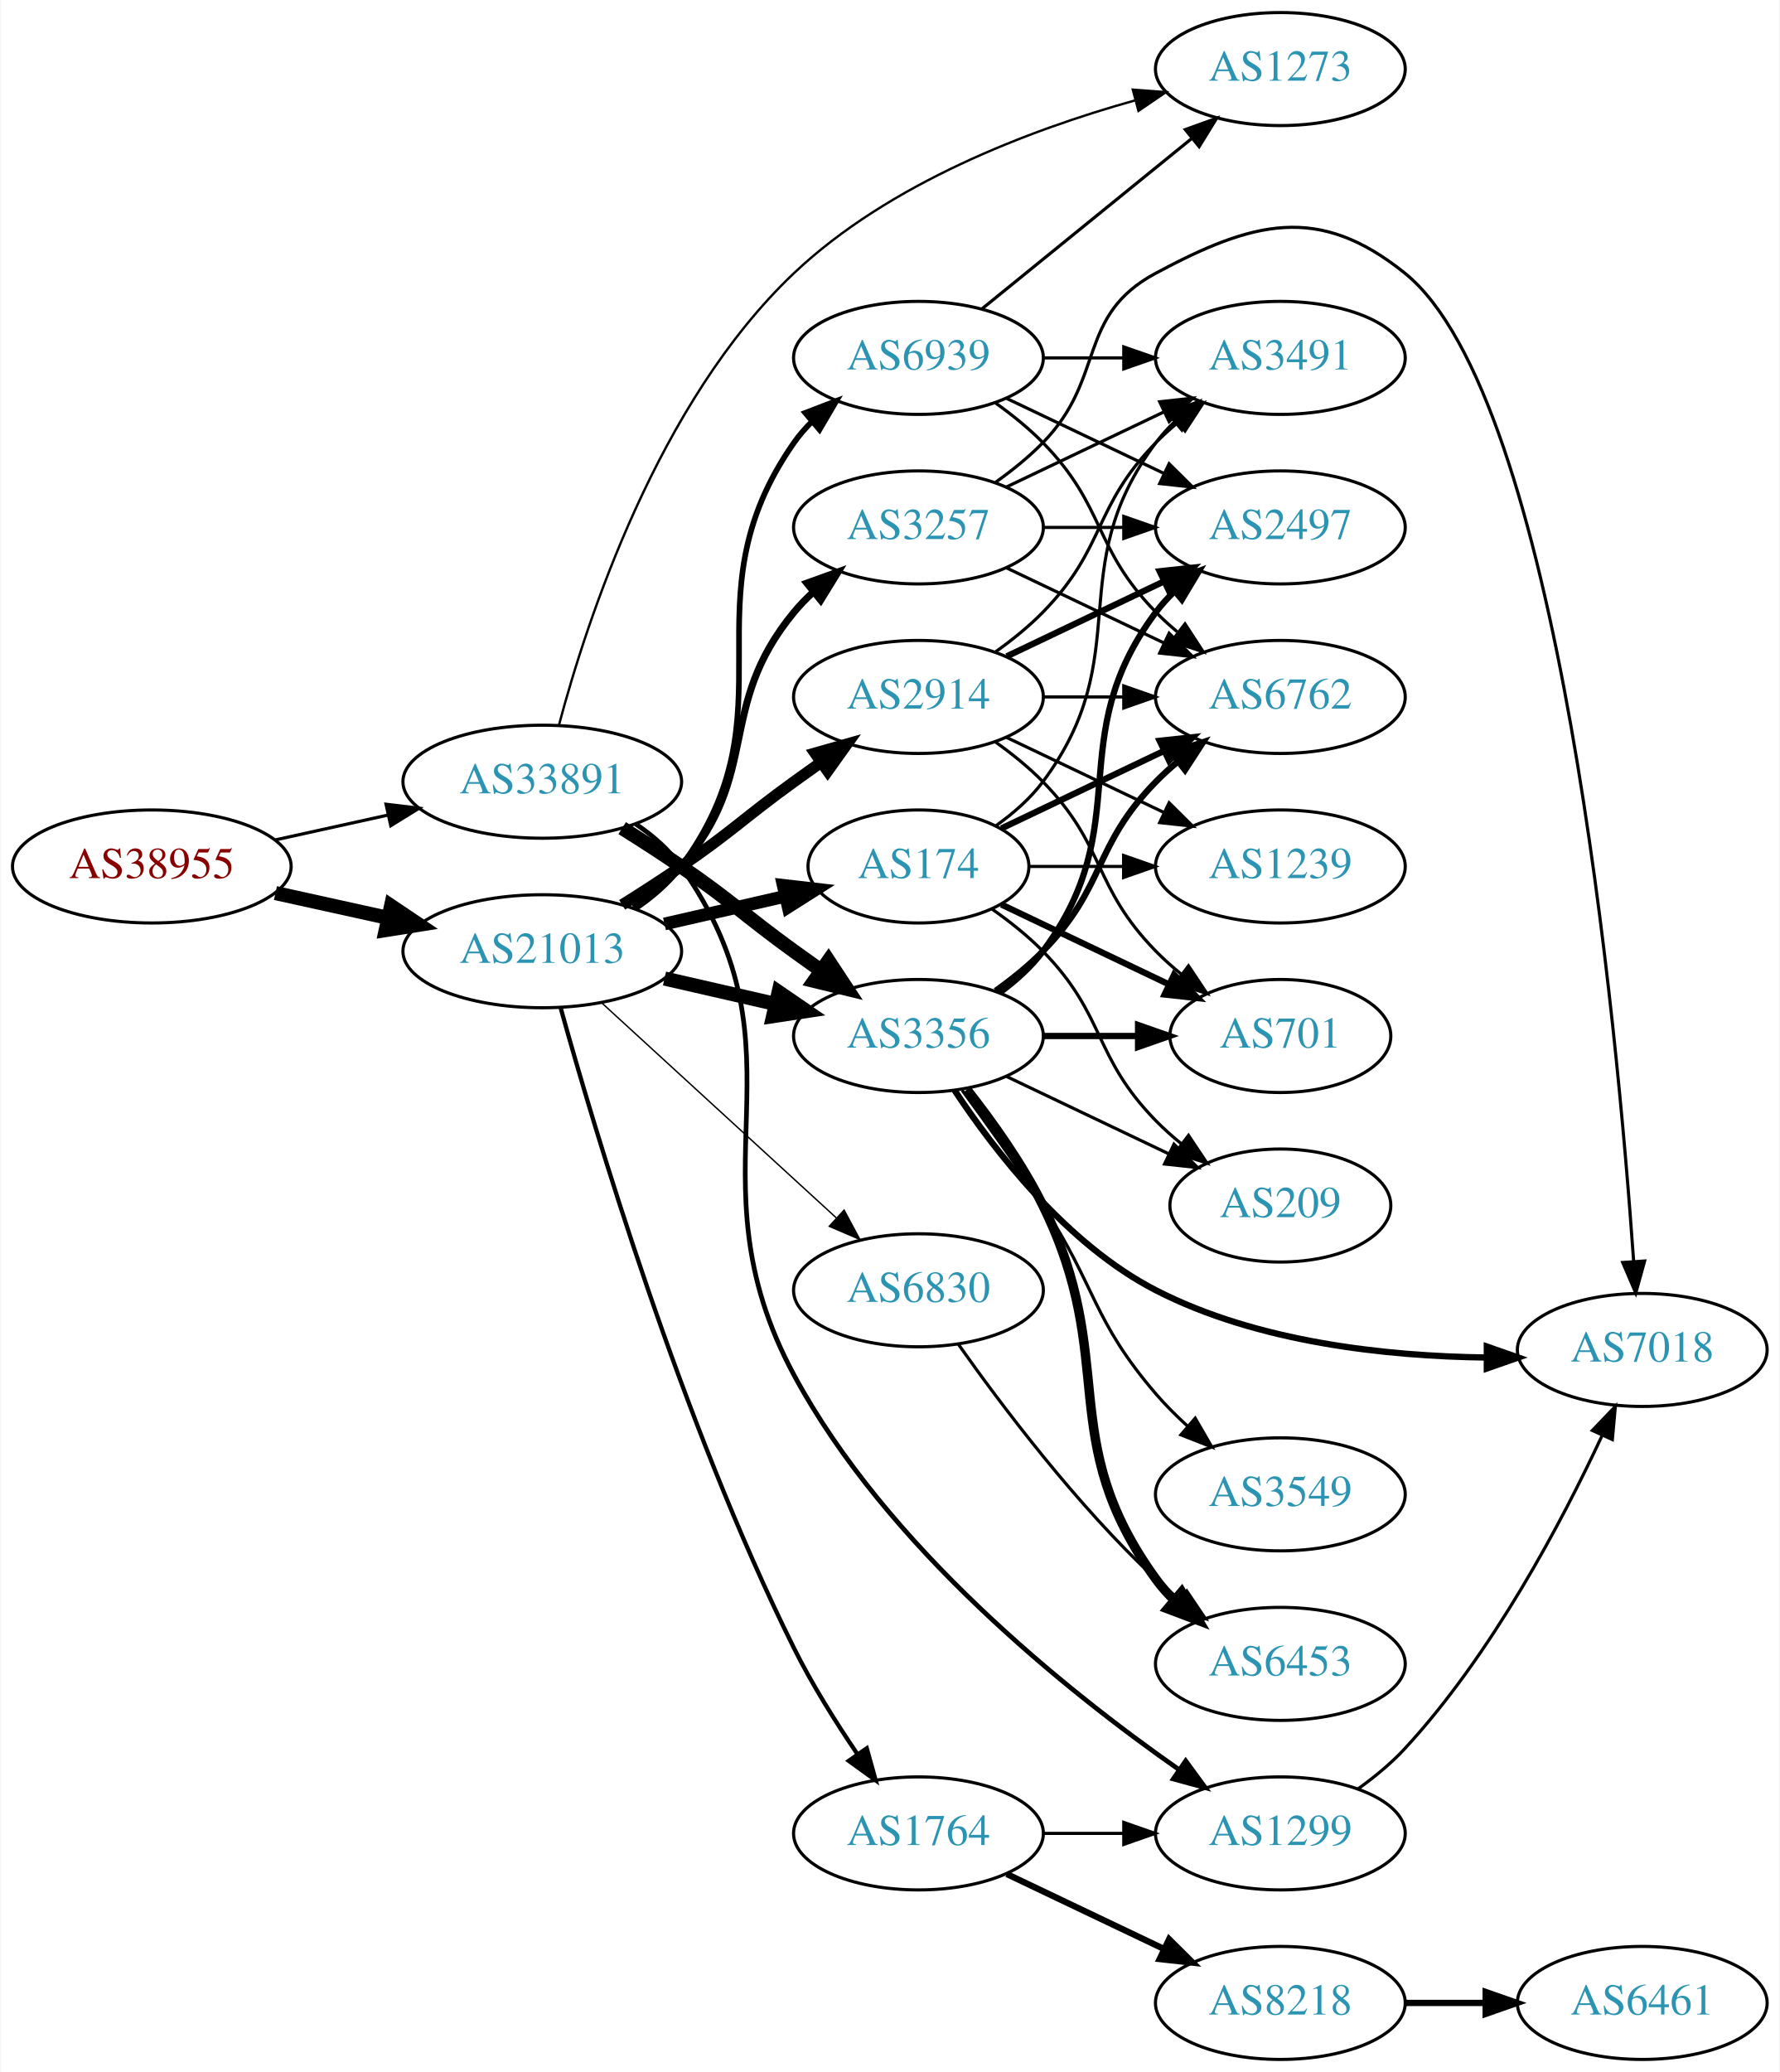
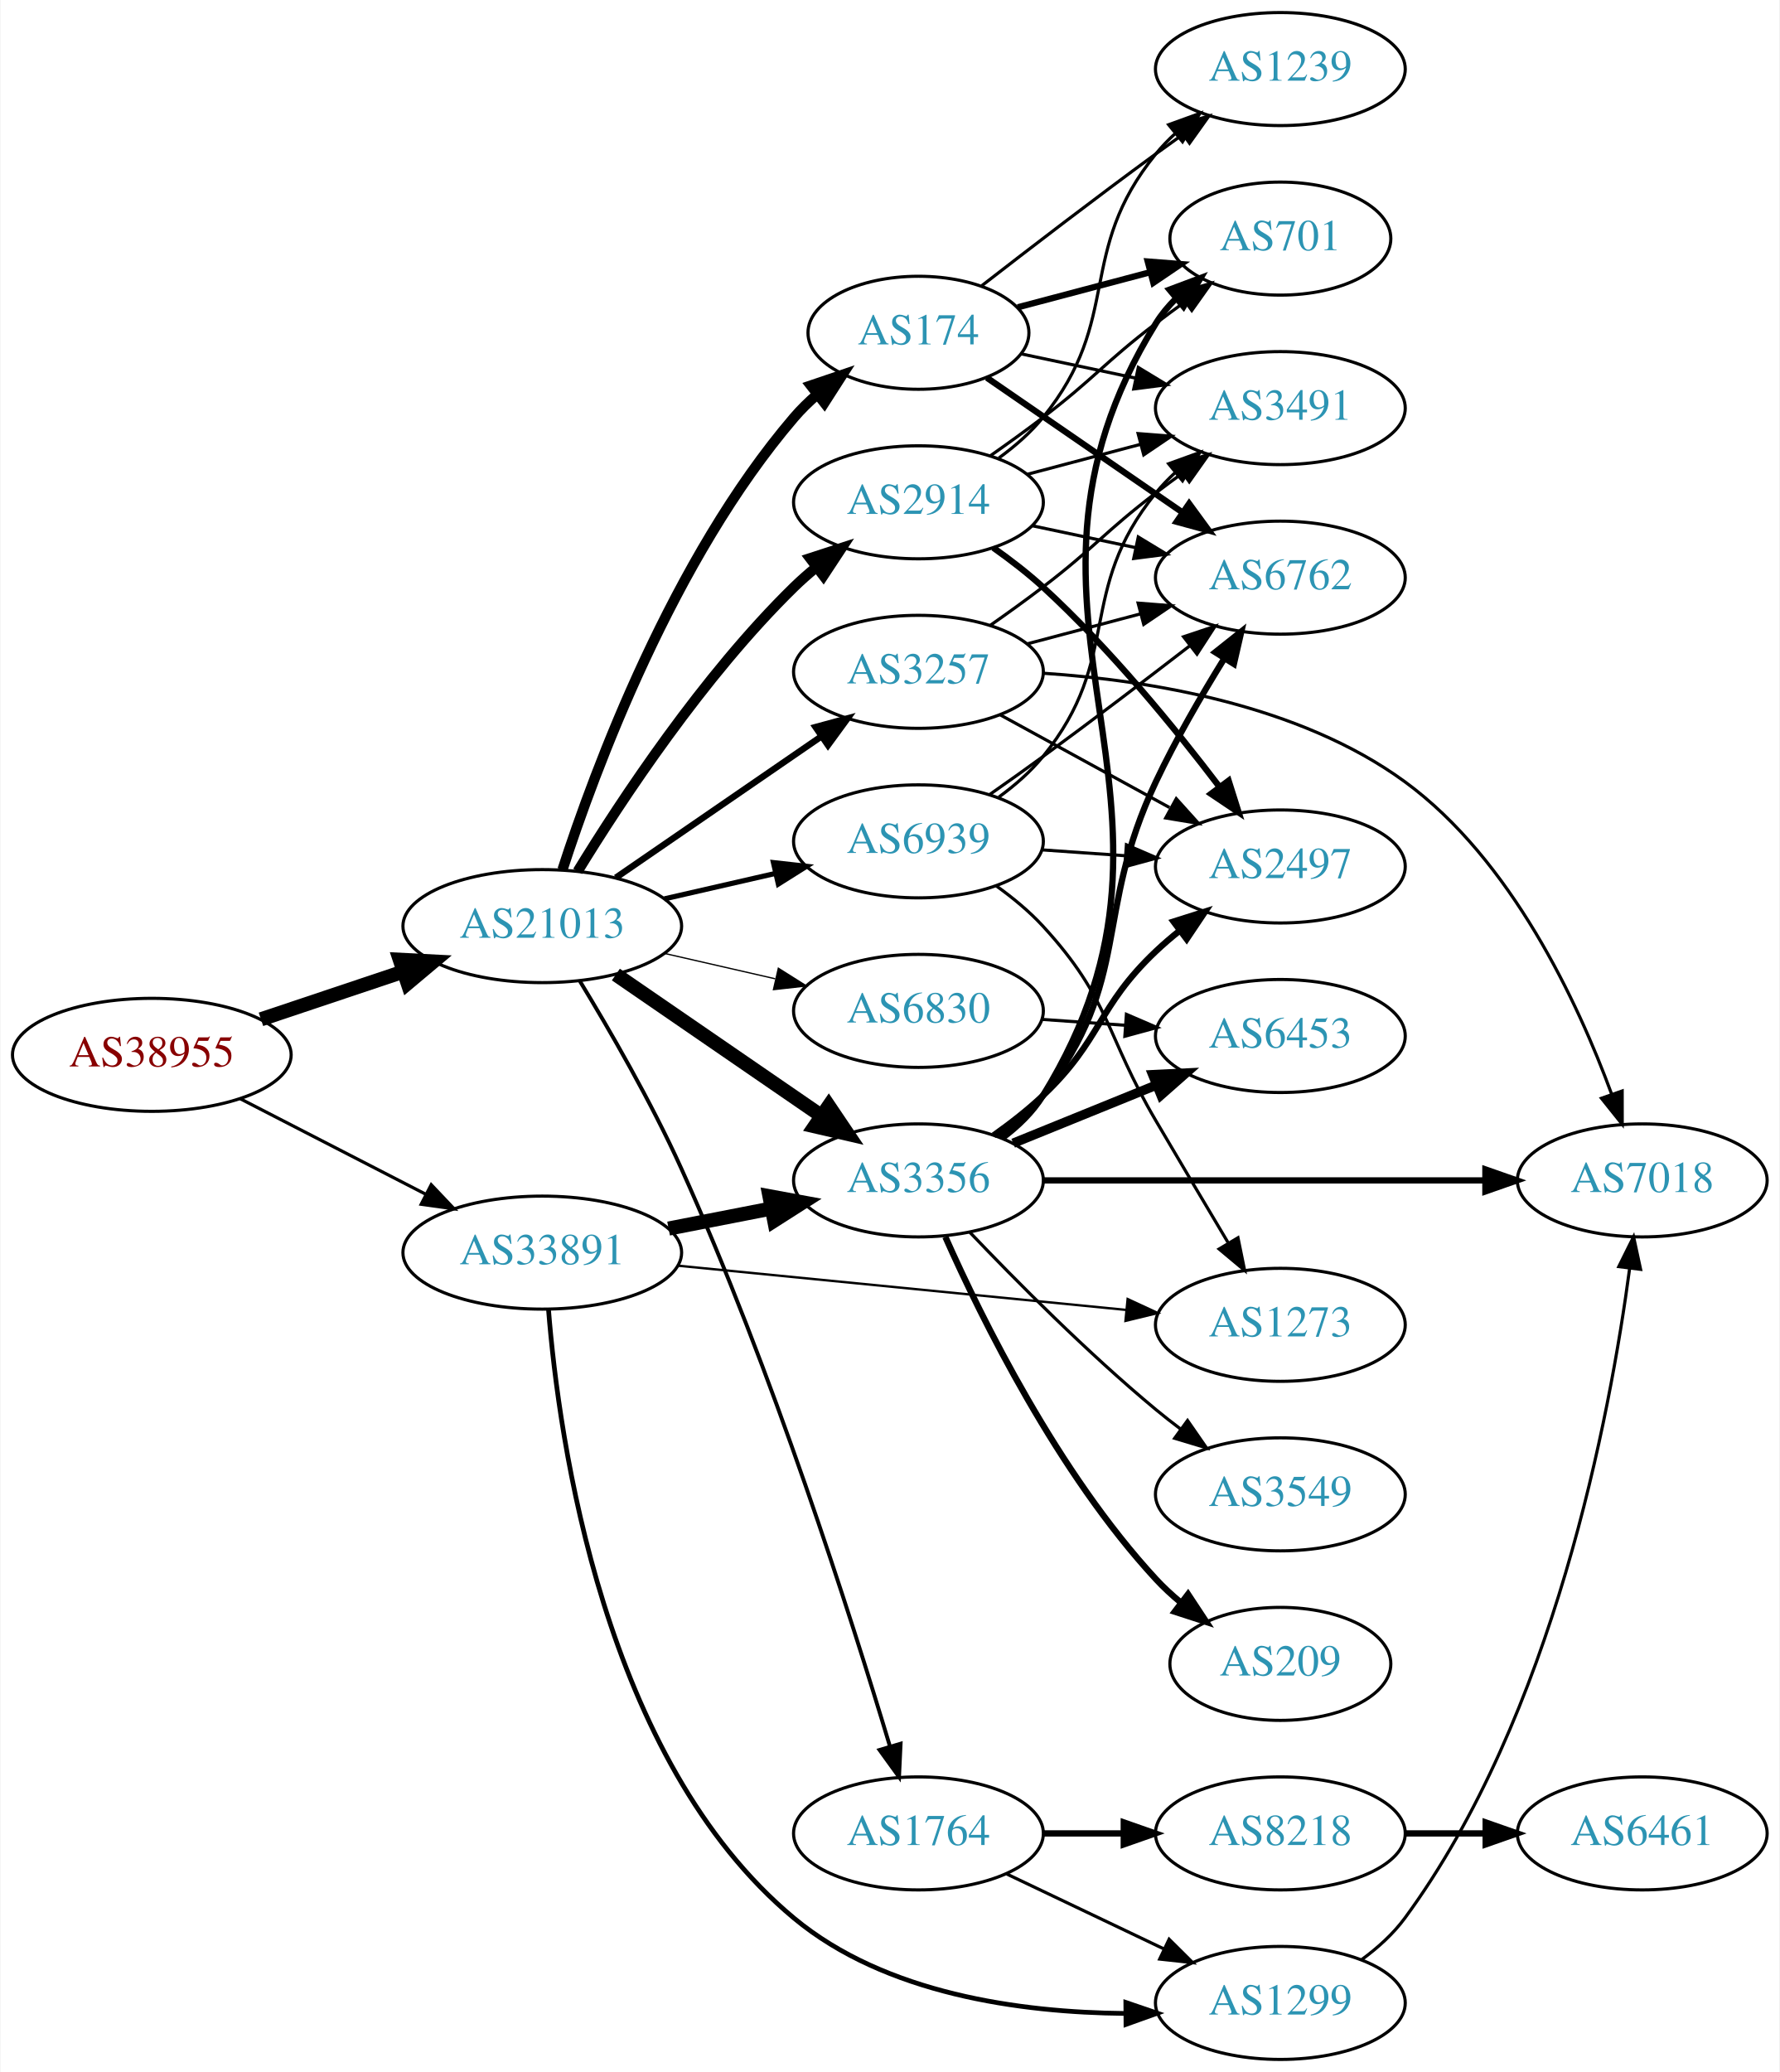
<svg xmlns="http://www.w3.org/2000/svg" xmlns:xlink="http://www.w3.org/1999/xlink" width="567pt" height="660pt" viewBox="0.00 0.00 566.66 660.00">
  <g id="graph0" class="graph" transform="scale(1 1) rotate(0) translate(4 656)">
    <polygon fill="white" stroke="none" points="-4,4 -4,-656 562.663,-656 562.663,4 -4,4" />
    <g id="node1" class="node">
      <g id="a_node1">
        <a xlink:href="/asn/38955" xlink:title="AS38955 ~ World4You Internet Services GmbH [AT]">
-           <ellipse fill="#ffffff" stroke="black" cx="44.196" cy="-380" rx="44.393" ry="18" />
-           <text text-anchor="middle" x="44.196" y="-376.3" font-family="Times,serif" font-size="14.00" fill="#880000">AS38955</text>
+           <ellipse fill="#ffffff" stroke="black" cx="44.196" cy="-320" rx="44.393" ry="18" />
+           <text text-anchor="middle" x="44.196" y="-316.3" font-family="Times,serif" font-size="14.00" fill="#880000">AS38955</text>
        </a>
      </g>
    </g>
    <g id="node2" class="node">
      <g id="a_node2">
        <a xlink:href="/asn/21013" xlink:title="AS21013 ~ Wels, AT [AT]">
-           <ellipse fill="#ffffff" stroke="black" cx="168.588" cy="-353" rx="44.393" ry="18" />
-           <text text-anchor="middle" x="168.588" y="-349.3" font-family="Times,serif" font-size="14.00" fill="#2c94b3">AS21013</text>
+           <ellipse fill="#ffffff" stroke="black" cx="168.588" cy="-361" rx="44.393" ry="18" />
+           <text text-anchor="middle" x="168.588" y="-357.3" font-family="Times,serif" font-size="14.00" fill="#2c94b3">AS21013</text>
        </a>
      </g>
    </g>
    <g id="edge1" class="edge">
-       <path fill="none" stroke="black" stroke-width="4.5" d="M83.586,-371.531C94.978,-369.018 107.6,-366.233 119.525,-363.603" />
-       <polygon fill="black" stroke="black" stroke-width="4.5" points="120.418,-367.438 129.335,-361.439 118.721,-359.748 120.418,-367.438" />
+       <path fill="none" stroke="black" stroke-width="4.5" d="M78.964,-331.312C93.01,-336.017 109.488,-341.537 124.399,-346.532" />
+       <polygon fill="black" stroke="black" stroke-width="4.5" points="123.197,-350.282 133.93,-349.725 125.699,-342.815 123.197,-350.282" />
    </g>
    <g id="node3" class="node">
      <g id="a_node3">
        <a xlink:href="/asn/33891" xlink:title="AS33891 ~ CORE-BACKBONE GMBH GLOBAL NETWORK [DE]">
-           <ellipse fill="#ffffff" stroke="black" cx="168.588" cy="-407" rx="44.393" ry="18" />
-           <text text-anchor="middle" x="168.588" y="-403.3" font-family="Times,serif" font-size="14.00" fill="#2c94b3">AS33891</text>
+           <ellipse fill="#ffffff" stroke="black" cx="168.588" cy="-257" rx="44.393" ry="18" />
+           <text text-anchor="middle" x="168.588" y="-253.3" font-family="Times,serif" font-size="14.00" fill="#2c94b3">AS33891</text>
        </a>
      </g>
    </g>
    <g id="edge2" class="edge">
-       <path fill="none" stroke="black" stroke-width="1.012" d="M83.586,-388.469C94.978,-390.982 107.6,-393.767 119.525,-396.397" />
-       <polygon fill="black" stroke="black" stroke-width="1.012" points="118.815,-399.825 129.335,-398.561 120.323,-392.989 118.815,-399.825" />
+       <path fill="none" stroke="black" stroke-width="1.012" d="M72.359,-306.018C89.789,-297.046 112.62,-285.294 131.558,-275.546" />
+       <polygon fill="black" stroke="black" stroke-width="1.012" points="133.212,-278.631 140.501,-270.943 130.008,-272.407 133.212,-278.631" />
    </g>
    <g id="node4" class="node">
      <g id="a_node4">
        <a xlink:href="/asn/3257" xlink:title="AS3257 ~ GTT [DE]">
-           <ellipse fill="#ffffff" stroke="black" cx="288.431" cy="-488" rx="39.794" ry="18" />
-           <text text-anchor="middle" x="288.431" y="-484.3" font-family="Times,serif" font-size="14.00" fill="#2c94b3">AS3257</text>
+           <ellipse fill="#ffffff" stroke="black" cx="288.431" cy="-442" rx="39.794" ry="18" />
+           <text text-anchor="middle" x="288.431" y="-438.3" font-family="Times,serif" font-size="14.00" fill="#2c94b3">AS3257</text>
        </a>
      </g>
    </g>
    <g id="edge3" class="edge">
-       <path fill="none" stroke="black" stroke-width="2.25" d="M197.536,-367.044C203.073,-370.719 208.493,-375.059 212.784,-380 238.618,-409.742 223.72,-430.606 248.784,-461 250.639,-463.25 252.727,-465.396 254.945,-467.424" />
-       <polygon fill="black" stroke="black" stroke-width="2.25" points="252.881,-470.256 262.85,-473.844 257.294,-464.823 252.881,-470.256" />
+       <path fill="none" stroke="black" stroke-width="2.045" d="M192.031,-376.426C210.612,-389.198 237.173,-407.455 257.553,-421.463" />
+       <polygon fill="black" stroke="black" stroke-width="2.045" points="255.643,-424.398 265.867,-427.178 259.609,-418.629 255.643,-424.398" />
    </g>
    <g id="node5" class="node">
      <g id="a_node5">
-         <a xlink:href="/asn/174" xlink:title="AS174 ~ Cogent Communications [US]">
-           <ellipse fill="#ffffff" stroke="black" cx="288.431" cy="-380" rx="35.194" ry="18" />
-           <text text-anchor="middle" x="288.431" y="-376.3" font-family="Times,serif" font-size="14.00" fill="#2c94b3">AS174</text>
+         <a xlink:href="/asn/3356" xlink:title="AS3356 ~ Level 3 Parent, LLC [US]">
+           <ellipse fill="#ffffff" stroke="black" cx="288.431" cy="-280" rx="39.794" ry="18" />
+           <text text-anchor="middle" x="288.431" y="-276.3" font-family="Times,serif" font-size="14.00" fill="#2c94b3">AS3356</text>
        </a>
      </g>
    </g>
    <g id="edge4" class="edge">
-       <path fill="none" stroke="black" stroke-width="4.05" d="M207.523,-361.692C219.84,-364.514 233.565,-367.658 246.116,-370.534" />
-       <polygon fill="black" stroke="black" stroke-width="4.05" points="245.341,-373.992 255.88,-372.771 246.924,-367.084 245.341,-373.992" />
+       <path fill="none" stroke="black" stroke-width="4.5" d="M192.031,-345.574C210.612,-332.802 237.173,-314.545 257.553,-300.537" />
+       <polygon fill="black" stroke="black" stroke-width="4.5" points="259.856,-303.731 265.867,-294.822 255.396,-297.242 259.856,-303.731" />
    </g>
    <g id="node6" class="node">
      <g id="a_node6">
-         <a xlink:href="/asn/2914" xlink:title="AS2914 ~ NTT America, Inc. [US]">
-           <ellipse fill="#ffffff" stroke="black" cx="288.431" cy="-434" rx="39.794" ry="18" />
-           <text text-anchor="middle" x="288.431" y="-430.3" font-family="Times,serif" font-size="14.00" fill="#2c94b3">AS2914</text>
-         </a>
-       </g>
-     </g>
-     <g id="edge5" class="edge">
-       <path fill="none" stroke="black" stroke-width="3.6" d="M194.039,-367.78C200.222,-371.655 206.803,-375.899 212.784,-380 229.279,-391.311 232.584,-395.271 248.784,-407 251.587,-409.029 254.519,-411.125 257.46,-413.21" />
-       <polygon fill="black" stroke="black" stroke-width="3.6" points="255.482,-416.097 265.674,-418.991 259.511,-410.373 255.482,-416.097" />
-     </g>
-     <g id="node7" class="node">
-       <g id="a_node7">
-         <a xlink:href="/asn/3356" xlink:title="AS3356 ~ Level 3 Parent, LLC [US]">
-           <ellipse fill="#ffffff" stroke="black" cx="288.431" cy="-326" rx="39.794" ry="18" />
-           <text text-anchor="middle" x="288.431" y="-322.3" font-family="Times,serif" font-size="14.00" fill="#2c94b3">AS3356</text>
-         </a>
-       </g>
-     </g>
-     <g id="edge6" class="edge">
-       <path fill="none" stroke="black" stroke-width="4.5" d="M207.523,-344.308C218.764,-341.733 231.176,-338.889 242.799,-336.226" />
-       <polygon fill="black" stroke="black" stroke-width="4.5" points="243.893,-340.015 252.761,-333.943 242.134,-332.339 243.893,-340.015" />
-     </g>
-     <g id="node8" class="node">
-       <g id="a_node8">
        <a xlink:href="/asn/1764" xlink:title="AS1764 ~ NEXTLAYER-AS [AT]">
          <ellipse fill="#ffffff" stroke="black" cx="288.431" cy="-72" rx="39.794" ry="18" />
          <text text-anchor="middle" x="288.431" y="-68.3" font-family="Times,serif" font-size="14.00" fill="#2c94b3">AS1764</text>
        </a>
      </g>
    </g>
+     <g id="edge5" class="edge">
+       <path fill="none" stroke="black" stroke-width="1.227" d="M180.612,-343.408C189.929,-328.088 203.243,-305.087 212.784,-284 241.787,-219.9 266.965,-140.929 279.318,-99.831" />
+       <polygon fill="black" stroke="black" stroke-width="1.227" points="282.748,-100.578 282.247,-89.995 276.039,-98.58 282.748,-100.578" />
+     </g>
+     <g id="node7" class="node">
+       <g id="a_node7">
+         <a xlink:href="/asn/2914" xlink:title="AS2914 ~ NTT America, Inc. [US]">
+           <ellipse fill="#ffffff" stroke="black" cx="288.431" cy="-496" rx="39.794" ry="18" />
+           <text text-anchor="middle" x="288.431" y="-492.3" font-family="Times,serif" font-size="14.00" fill="#2c94b3">AS2914</text>
+         </a>
+       </g>
+     </g>
+     <g id="edge6" class="edge">
+       <path fill="none" stroke="black" stroke-width="3.273" d="M179.854,-378.44C193.662,-400.991 219.851,-440.722 248.784,-469 250.924,-471.092 253.242,-473.137 255.642,-475.106" />
+       <polygon fill="black" stroke="black" stroke-width="3.273" points="253.908,-478.185 263.983,-481.464 258.152,-472.618 253.908,-478.185" />
+     </g>
+     <g id="node8" class="node">
+       <g id="a_node8">
+         <a xlink:href="/asn/174" xlink:title="AS174 ~ Cogent Communications [US]">
+           <ellipse fill="#ffffff" stroke="black" cx="288.431" cy="-550" rx="35.194" ry="18" />
+           <text text-anchor="middle" x="288.431" y="-546.3" font-family="Times,serif" font-size="14.00" fill="#2c94b3">AS174</text>
+         </a>
+       </g>
+     </g>
    <g id="edge7" class="edge">
-       <path fill="none" stroke="black" stroke-width="1.35" d="M174.388,-335.15C185.068,-296.678 212.721,-203.555 248.784,-131 254.517,-119.466 262.064,-107.45 268.965,-97.294" />
-       <polygon fill="black" stroke="black" stroke-width="1.35" points="271.962,-99.115 274.803,-88.908 266.217,-95.116 271.962,-99.115" />
+       <path fill="none" stroke="black" stroke-width="3.273" d="M175.035,-378.991C185.349,-410.816 210.212,-477.927 248.784,-523 250.966,-525.55 253.44,-527.975 256.058,-530.251" />
+       <polygon fill="black" stroke="black" stroke-width="3.273" points="254.153,-533.204 264.187,-536.603 258.462,-527.688 254.153,-533.204" />
    </g>
    <g id="node9" class="node">
      <g id="a_node9">
        <a xlink:href="/asn/6830" xlink:title="AS6830 ~ LGI-UPC [AT]">
-           <ellipse fill="#ffffff" stroke="black" cx="288.431" cy="-245" rx="39.794" ry="18" />
-           <text text-anchor="middle" x="288.431" y="-241.3" font-family="Times,serif" font-size="14.00" fill="#2c94b3">AS6830</text>
+           <ellipse fill="#ffffff" stroke="black" cx="288.431" cy="-334" rx="39.794" ry="18" />
+           <text text-anchor="middle" x="288.431" y="-330.3" font-family="Times,serif" font-size="14.00" fill="#2c94b3">AS6830</text>
        </a>
      </g>
    </g>
    <g id="edge8" class="edge">
-       <path fill="none" stroke="black" stroke-width="0.45" d="M187.486,-336.597C207.414,-318.333 239.772,-288.678 262.249,-268.079" />
-       <polygon fill="black" stroke="black" stroke-width="0.45" points="264.743,-270.54 269.751,-261.203 260.014,-265.38 264.743,-270.54" />
+       <path fill="none" stroke="black" stroke-width="0.409" d="M207.523,-352.308C218.764,-349.733 231.176,-346.889 242.799,-344.226" />
+       <polygon fill="black" stroke="black" stroke-width="0.409" points="243.795,-347.588 252.761,-341.943 242.232,-340.765 243.795,-347.588" />
    </g>
    <g id="node10" class="node">
      <g id="a_node10">
        <a xlink:href="/asn/6939" xlink:title="AS6939 ~ Hurricane Electric LLC [US]">
-           <ellipse fill="#ffffff" stroke="black" cx="288.431" cy="-542" rx="39.794" ry="18" />
-           <text text-anchor="middle" x="288.431" y="-538.3" font-family="Times,serif" font-size="14.00" fill="#2c94b3">AS6939</text>
+           <ellipse fill="#ffffff" stroke="black" cx="288.431" cy="-388" rx="39.794" ry="18" />
+           <text text-anchor="middle" x="288.431" y="-384.3" font-family="Times,serif" font-size="14.00" fill="#2c94b3">AS6939</text>
        </a>
      </g>
    </g>
    <g id="edge9" class="edge">
-       <path fill="none" stroke="black" stroke-width="1.8" d="M198.146,-366.555C203.645,-370.26 208.895,-374.737 212.784,-380 249.688,-429.941 213.171,-464.131 248.784,-515 250.457,-517.389 252.412,-519.635 254.539,-521.733" />
-       <polygon fill="black" stroke="black" stroke-width="1.8" points="252.379,-524.49 262.271,-528.284 256.904,-519.149 252.379,-524.49" />
-     </g>
-     <g id="edge39" class="edge">
-       <path fill="none" stroke="black" stroke-width="4.5" d="M194.039,-392.22C200.222,-388.345 206.803,-384.101 212.784,-380 229.279,-368.689 232.584,-364.729 248.784,-353 251.587,-350.971 254.519,-348.875 257.46,-346.79" />
-       <polygon fill="black" stroke="black" stroke-width="4.5" points="259.762,-349.985 265.674,-341.009 255.23,-343.545 259.762,-349.985" />
-     </g>
-     <g id="node21" class="node">
-       <g id="a_node21">
+       <path fill="none" stroke="black" stroke-width="1.636" d="M207.523,-369.692C218.764,-372.267 231.176,-375.111 242.799,-377.774" />
+       <polygon fill="black" stroke="black" stroke-width="1.636" points="242.232,-381.235 252.761,-380.057 243.795,-374.412 242.232,-381.235" />
+     </g>
+     <g id="edge38" class="edge">
+       <path fill="none" stroke="black" stroke-width="4.5" d="M208.828,-264.659C219.28,-266.699 230.666,-268.921 241.444,-271.025" />
+       <polygon fill="black" stroke="black" stroke-width="4.5" points="240.972,-274.944 251.542,-272.995 242.481,-267.215 240.972,-274.944" />
+     </g>
+     <g id="node16" class="node">
+       <g id="a_node16">
        <a xlink:href="/asn/1299" xlink:title="AS1299 ~ Telia Carrier [EU]">
-           <ellipse fill="#ffffff" stroke="black" cx="403.724" cy="-72" rx="39.794" ry="18" />
-           <text text-anchor="middle" x="403.724" y="-68.3" font-family="Times,serif" font-size="14.00" fill="#2c94b3">AS1299</text>
+           <ellipse fill="#ffffff" stroke="black" cx="403.724" cy="-18" rx="39.794" ry="18" />
+           <text text-anchor="middle" x="403.724" y="-14.3" font-family="Times,serif" font-size="14.00" fill="#2c94b3">AS1299</text>
        </a>
      </g>
    </g>
    <g id="edge40" class="edge">
-       <path fill="none" stroke="black" stroke-width="1.5" d="M198.314,-393.567C203.803,-389.854 209.006,-385.344 212.784,-380 255.364,-319.775 213.805,-282.934 248.784,-218 278.174,-163.442 335.422,-117.536 371.217,-92.474" />
-       <polygon fill="black" stroke="black" stroke-width="1.5" points="373.566,-95.107 379.826,-86.559 369.602,-89.338 373.566,-95.107" />
+       <path fill="none" stroke="black" stroke-width="1.5" d="M170.574,-238.838C173.866,-197.382 188.051,-95.479 248.784,-45 277.875,-20.821 320.935,-14.969 354.121,-14.654" />
+       <polygon fill="black" stroke="black" stroke-width="1.5" points="354.494,-18.157 364.519,-14.73 354.545,-11.157 354.494,-18.157" />
    </g>
    <g id="node23" class="node">
      <g id="a_node23">
        <a xlink:href="/asn/1273" xlink:title="AS1273 ~ Vodafone Group PLC [EU]">
-           <ellipse fill="#ffffff" stroke="black" cx="403.724" cy="-634" rx="39.794" ry="18" />
-           <text text-anchor="middle" x="403.724" y="-630.3" font-family="Times,serif" font-size="14.00" fill="#2c94b3">AS1273</text>
-         </a>
-       </g>
-     </g>
-     <g id="edge41" class="edge">
-       <path fill="none" stroke="black" stroke-width="0.75" d="M173.913,-425.079C182.645,-457.951 205.353,-527.901 248.784,-569 279.051,-597.642 323.818,-614.606 357.283,-623.98" />
-       <polygon fill="black" stroke="black" stroke-width="0.75" points="356.713,-627.45 367.278,-626.65 358.52,-620.687 356.713,-627.45" />
+           <ellipse fill="#ffffff" stroke="black" cx="403.724" cy="-234" rx="39.794" ry="18" />
+           <text text-anchor="middle" x="403.724" y="-230.3" font-family="Times,serif" font-size="14.00" fill="#2c94b3">AS1273</text>
+         </a>
+       </g>
+     </g>
+     <g id="edge39" class="edge">
+       <path fill="none" stroke="black" stroke-width="0.75" d="M211.807,-252.835C252.053,-248.864 312.592,-242.892 354.669,-238.741" />
+       <polygon fill="black" stroke="black" stroke-width="0.75" points="355.07,-242.218 364.679,-237.753 354.383,-235.252 355.07,-242.218" />
    </g>
    <g id="node11" class="node">
      <g id="a_node11">
        <a xlink:href="/asn/3491" xlink:title="AS3491 ~ PCCW Global, Inc. [US]">
-           <ellipse fill="#ffffff" stroke="black" cx="403.724" cy="-542" rx="39.794" ry="18" />
-           <text text-anchor="middle" x="403.724" y="-538.3" font-family="Times,serif" font-size="14.00" fill="#2c94b3">AS3491</text>
+           <ellipse fill="#ffffff" stroke="black" cx="403.724" cy="-526" rx="39.794" ry="18" />
+           <text text-anchor="middle" x="403.724" y="-522.3" font-family="Times,serif" font-size="14.00" fill="#2c94b3">AS3491</text>
        </a>
      </g>
    </g>
    <g id="edge10" class="edge">
-       <path fill="none" stroke="black" d="M316.567,-500.934C331.561,-508.081 350.382,-517.052 366.605,-524.785" />
-       <polygon fill="black" stroke="black" points="365.276,-528.028 375.809,-529.171 368.288,-521.709 365.276,-528.028" />
+       <path fill="none" stroke="black" d="M311.33,-456.818C316.862,-460.692 322.744,-464.926 328.077,-469 344.629,-481.642 347.526,-486.358 364.077,-499 366.827,-501.101 369.723,-503.244 372.642,-505.358" />
+       <polygon fill="black" stroke="black" points="370.648,-508.235 380.825,-511.182 374.707,-502.532 370.648,-508.235" />
    </g>
    <g id="node12" class="node">
      <g id="a_node12">
        <a xlink:href="/asn/2497" xlink:title="AS2497 ~ Internet Initiative Japan Inc. [JP]">
-           <ellipse fill="#ffffff" stroke="black" cx="403.724" cy="-488" rx="39.794" ry="18" />
-           <text text-anchor="middle" x="403.724" y="-484.3" font-family="Times,serif" font-size="14.00" fill="#2c94b3">AS2497</text>
+           <ellipse fill="#ffffff" stroke="black" cx="403.724" cy="-380" rx="39.794" ry="18" />
+           <text text-anchor="middle" x="403.724" y="-376.3" font-family="Times,serif" font-size="14.00" fill="#2c94b3">AS2497</text>
        </a>
      </g>
    </g>
    <g id="edge11" class="edge">
-       <path fill="none" stroke="black" d="M328.103,-488C336.306,-488 345.07,-488 353.602,-488" />
-       <polygon fill="black" stroke="black" points="353.841,-491.5 363.841,-488 353.841,-484.5 353.841,-491.5" />
+       <path fill="none" stroke="black" d="M314.574,-428.24C330.415,-419.571 351.076,-408.265 368.413,-398.777" />
+       <polygon fill="black" stroke="black" points="370.559,-401.592 377.651,-393.721 367.198,-395.452 370.559,-401.592" />
    </g>
    <g id="node13" class="node">
      <g id="a_node13">
-         <a xlink:href="/asn/7018" xlink:title="AS7018 ~ AT&amp;T Services, Inc. [US]">
-           <ellipse fill="#ffffff" stroke="black" cx="519.017" cy="-226" rx="39.794" ry="18" />
-           <text text-anchor="middle" x="519.017" y="-222.3" font-family="Times,serif" font-size="14.00" fill="#2c94b3">AS7018</text>
+         <a xlink:href="/asn/6762" xlink:title="AS6762 ~ TELECOM ITALIA SPARKLE S.p.A. [IT]">
+           <ellipse fill="#ffffff" stroke="black" cx="403.724" cy="-472" rx="39.794" ry="18" />
+           <text text-anchor="middle" x="403.724" y="-468.3" font-family="Times,serif" font-size="14.00" fill="#2c94b3">AS6762</text>
        </a>
      </g>
    </g>
    <g id="edge12" class="edge">
-       <path fill="none" stroke="black" d="M313.025,-502.389C318.281,-506.148 323.613,-510.437 328.077,-515 348.25,-535.617 338.646,-555.39 364.077,-569 395.149,-585.629 415.929,-591.112 443.37,-569 492.557,-529.366 511.032,-329 516.281,-254.208" />
-       <polygon fill="black" stroke="black" points="519.78,-254.331 516.961,-244.118 512.796,-253.86 519.78,-254.331" />
+       <path fill="none" stroke="black" d="M323.116,-450.92C334.428,-453.915 347.212,-457.3 359.171,-460.467" />
+       <polygon fill="black" stroke="black" points="358.41,-463.886 368.973,-463.063 360.202,-457.12 358.41,-463.886" />
    </g>
    <g id="node14" class="node">
      <g id="a_node14">
-         <a xlink:href="/asn/6762" xlink:title="AS6762 ~ TELECOM ITALIA SPARKLE S.p.A. [IT]">
-           <ellipse fill="#ffffff" stroke="black" cx="403.724" cy="-434" rx="39.794" ry="18" />
-           <text text-anchor="middle" x="403.724" y="-430.3" font-family="Times,serif" font-size="14.00" fill="#2c94b3">AS6762</text>
+         <a xlink:href="/asn/7018" xlink:title="AS7018 ~ AT&amp;T Services, Inc. [US]">
+           <ellipse fill="#ffffff" stroke="black" cx="519.017" cy="-280" rx="39.794" ry="18" />
+           <text text-anchor="middle" x="519.017" y="-276.3" font-family="Times,serif" font-size="14.00" fill="#2c94b3">AS7018</text>
        </a>
      </g>
    </g>
    <g id="edge13" class="edge">
-       <path fill="none" stroke="black" d="M316.567,-475.066C331.561,-467.919 350.382,-458.948 366.605,-451.215" />
-       <polygon fill="black" stroke="black" points="368.288,-454.291 375.809,-446.829 365.276,-447.972 368.288,-454.291" />
-     </g>
-     <g id="edge29" class="edge">
-       <path fill="none" stroke="black" d="M313.157,-393.011C318.654,-396.919 324.062,-401.622 328.077,-407 358.349,-447.542 333.806,-474.458 364.077,-515 365.822,-517.336 367.829,-519.545 369.992,-521.617" />
-       <polygon fill="black" stroke="black" points="367.87,-524.405 377.793,-528.118 372.352,-519.027 367.87,-524.405" />
-     </g>
-     <g id="edge26" class="edge">
-       <path fill="none" stroke="black" stroke-width="2" d="M314.856,-392.119C330.159,-399.413 349.882,-408.814 366.764,-416.86" />
-       <polygon fill="black" stroke="black" stroke-width="2" points="365.271,-420.026 375.804,-421.169 368.283,-413.707 365.271,-420.026" />
-     </g>
-     <g id="node15" class="node">
-       <g id="a_node15">
-         <a xlink:href="/asn/701" xlink:title="AS701 ~ UUNET [US]">
-           <ellipse fill="#ffffff" stroke="black" cx="403.724" cy="-326" rx="35.194" ry="18" />
-           <text text-anchor="middle" x="403.724" y="-322.3" font-family="Times,serif" font-size="14.00" fill="#2c94b3">AS701</text>
-         </a>
-       </g>
-     </g>
-     <g id="edge28" class="edge">
-       <path fill="none" stroke="black" stroke-width="2" d="M314.856,-367.881C330.599,-360.378 351.021,-350.644 368.214,-342.449" />
-       <polygon fill="black" stroke="black" stroke-width="2" points="369.862,-345.54 377.383,-338.078 366.85,-339.221 369.862,-345.54" />
+       <path fill="none" stroke="black" d="M328.358,-441.541C361.78,-439.321 409.745,-431.594 443.37,-407 477.347,-382.149 498.491,-336.755 509.258,-307.506" />
+       <polygon fill="black" stroke="black" points="512.622,-308.489 512.638,-297.894 506.019,-306.167 512.622,-308.489" />
+     </g>
+     <g id="edge18" class="edge">
+       <path fill="none" stroke="black" stroke-width="2" d="M312.373,-294.353C317.767,-298.172 323.323,-302.497 328.077,-307 346.925,-324.853 345.229,-335.147 364.077,-353 366.454,-355.251 369.032,-357.458 371.689,-359.58" />
+       <polygon fill="black" stroke="black" stroke-width="2" points="369.681,-362.448 379.781,-365.647 373.88,-356.848 369.681,-362.448" />
+     </g>
+     <g id="edge20" class="edge">
+       <path fill="none" stroke="black" stroke-width="2" d="M314.274,-293.948C319.355,-297.674 324.297,-302.06 328.077,-307 356.787,-344.511 343.915,-364.282 364.077,-407 370.356,-420.303 378.542,-434.413 385.763,-446.075" />
+       <polygon fill="black" stroke="black" stroke-width="2" points="382.997,-448.25 391.292,-454.84 388.917,-444.515 382.997,-448.25" />
+     </g>
+     <g id="edge21" class="edge">
+       <path fill="none" stroke="black" stroke-width="2" d="M328.207,-280C367.04,-280 426.923,-280 469.021,-280" />
+       <polygon fill="black" stroke="black" stroke-width="2" points="469.05,-283.5 479.05,-280 469.05,-276.5 469.05,-283.5" />
    </g>
    <g id="node18" class="node">
      <g id="a_node18">
-         <a xlink:href="/asn/209" xlink:title="AS209 ~ CenturyLink Communications, LLC [US]">
-           <ellipse fill="#ffffff" stroke="black" cx="403.724" cy="-272" rx="35.194" ry="18" />
-           <text text-anchor="middle" x="403.724" y="-268.3" font-family="Times,serif" font-size="14.00" fill="#2c94b3">AS209</text>
-         </a>
-       </g>
-     </g>
-     <g id="edge30" class="edge">
-       <path fill="none" stroke="black" d="M311.814,-366.468C317.455,-362.51 323.269,-357.914 328.077,-353 348.25,-332.383 343.905,-319.617 364.077,-299 366.556,-296.466 369.303,-294.017 372.156,-291.696" />
-       <polygon fill="black" stroke="black" points="374.458,-294.343 380.341,-285.532 370.247,-288.752 374.458,-294.343" />
-     </g>
-     <g id="node19" class="node">
-       <g id="a_node19">
-         <a xlink:href="/asn/1239" xlink:title="AS1239 ~ Sprint [US]">
-           <ellipse fill="#ffffff" stroke="black" cx="403.724" cy="-380" rx="39.794" ry="18" />
-           <text text-anchor="middle" x="403.724" y="-376.3" font-family="Times,serif" font-size="14.00" fill="#2c94b3">AS1239</text>
-         </a>
-       </g>
-     </g>
-     <g id="edge27" class="edge">
-       <path fill="none" stroke="black" d="M323.73,-380C333.107,-380 343.457,-380 353.492,-380" />
-       <polygon fill="black" stroke="black" points="353.781,-383.5 363.781,-380 353.781,-376.5 353.781,-383.5" />
-     </g>
-     <g id="edge25" class="edge">
-       <path fill="none" stroke="black" d="M313.025,-448.389C318.281,-452.148 323.613,-456.437 328.077,-461 348.25,-481.617 343.905,-494.383 364.077,-515 366.17,-517.139 368.453,-519.218 370.83,-521.21" />
-       <polygon fill="black" stroke="black" points="369.074,-524.275 379.13,-527.611 373.349,-518.732 369.074,-524.275" />
-     </g>
-     <g id="edge24" class="edge">
-       <path fill="none" stroke="black" stroke-width="2" d="M316.567,-446.934C331.561,-454.081 350.382,-463.052 366.605,-470.785" />
-       <polygon fill="black" stroke="black" stroke-width="2" points="365.276,-474.028 375.809,-475.171 368.288,-467.709 365.276,-474.028" />
-     </g>
-     <g id="edge23" class="edge">
-       <path fill="none" stroke="black" d="M328.103,-434C336.306,-434 345.07,-434 353.602,-434" />
-       <polygon fill="black" stroke="black" points="353.841,-437.5 363.841,-434 353.841,-430.5 353.841,-437.5" />
-     </g>
-     <g id="edge22" class="edge">
-       <path fill="none" stroke="black" d="M313.025,-419.611C318.281,-415.852 323.613,-411.563 328.077,-407 348.25,-386.383 343.905,-373.617 364.077,-353 366.556,-350.466 369.303,-348.017 372.156,-345.696" />
-       <polygon fill="black" stroke="black" points="374.458,-348.343 380.341,-339.532 370.247,-342.752 374.458,-348.343" />
-     </g>
-     <g id="edge21" class="edge">
-       <path fill="none" stroke="black" d="M316.567,-421.066C331.561,-413.919 350.382,-404.948 366.605,-397.215" />
-       <polygon fill="black" stroke="black" points="368.288,-400.291 375.809,-392.829 365.276,-393.972 368.288,-400.291" />
-     </g>
-     <g id="edge16" class="edge">
-       <path fill="none" stroke="black" stroke-width="2" d="M314.362,-339.882C319.438,-343.611 324.356,-348.016 328.077,-353 358.349,-393.542 333.806,-420.458 364.077,-461 365.822,-463.336 367.829,-465.545 369.992,-467.617" />
-       <polygon fill="black" stroke="black" stroke-width="2" points="367.87,-470.405 377.793,-474.118 372.352,-465.027 367.87,-470.405" />
-     </g>
-     <g id="edge17" class="edge">
-       <path fill="none" stroke="black" stroke-width="2" d="M299.924,-308.728C312.559,-289.615 335.67,-259.591 364.077,-245 396.466,-228.364 437.586,-224.001 469.178,-223.588" />
-       <polygon fill="black" stroke="black" stroke-width="2" points="469.501,-227.088 479.5,-223.587 469.5,-220.088 469.501,-227.088" />
-     </g>
-     <g id="edge15" class="edge">
-       <path fill="none" stroke="black" stroke-width="2" d="M313.025,-340.389C318.281,-344.148 323.613,-348.437 328.077,-353 348.25,-373.617 343.905,-386.383 364.077,-407 366.17,-409.139 368.453,-411.218 370.83,-413.21" />
-       <polygon fill="black" stroke="black" stroke-width="2" points="369.074,-416.275 379.13,-419.611 373.349,-410.732 369.074,-416.275" />
-     </g>
-     <g id="edge14" class="edge">
-       <path fill="none" stroke="black" stroke-width="2" d="M328.103,-326C337.808,-326 348.299,-326 358.262,-326" />
-       <polygon fill="black" stroke="black" stroke-width="2" points="358.398,-329.5 368.398,-326 358.398,-322.5 358.398,-329.5" />
-     </g>
-     <g id="node16" class="node">
-       <g id="a_node16">
-         <a xlink:href="/asn/6453" xlink:title="AS6453 ~ TATA COMMUNICATIONS (AMERICA) INC [US]">
-           <ellipse fill="#ffffff" stroke="black" cx="403.724" cy="-126" rx="39.794" ry="18" />
-           <text text-anchor="middle" x="403.724" y="-122.3" font-family="Times,serif" font-size="14.00" fill="#2c94b3">AS6453</text>
-         </a>
-       </g>
-     </g>
-     <g id="edge18" class="edge">
-       <path fill="none" stroke="black" stroke-width="3" d="M303.866,-308.929C311.898,-298.739 321.56,-285.239 328.077,-272 352.483,-222.426 331.641,-197.734 364.077,-153 365.789,-150.639 367.773,-148.413 369.919,-146.329" />
-       <polygon fill="black" stroke="black" stroke-width="3" points="372.281,-148.916 377.689,-139.805 367.78,-143.555 372.281,-148.916" />
-     </g>
-     <g id="node17" class="node">
-       <g id="a_node17">
        <a xlink:href="/asn/3549" xlink:title="AS3549 ~ Level 3 Parent, LLC [US]">
          <ellipse fill="#ffffff" stroke="black" cx="403.724" cy="-180" rx="39.794" ry="18" />
          <text text-anchor="middle" x="403.724" y="-176.3" font-family="Times,serif" font-size="14.00" fill="#2c94b3">AS3549</text>
        </a>
      </g>
    </g>
+     <g id="edge17" class="edge">
+       <path fill="none" stroke="black" d="M304.736,-263.545C319.349,-248.204 342.305,-225.044 364.077,-207 366.598,-204.911 369.275,-202.816 371.997,-200.767" />
+       <polygon fill="black" stroke="black" points="374.157,-203.523 380.189,-194.813 370.042,-197.861 374.157,-203.523" />
+     </g>
+     <g id="node19" class="node">
+       <g id="a_node19">
+         <a xlink:href="/asn/6453" xlink:title="AS6453 ~ TATA COMMUNICATIONS (AMERICA) INC [US]">
+           <ellipse fill="#ffffff" stroke="black" cx="403.724" cy="-326" rx="39.794" ry="18" />
+           <text text-anchor="middle" x="403.724" y="-322.3" font-family="Times,serif" font-size="14.00" fill="#2c94b3">AS6453</text>
+         </a>
+       </g>
+     </g>
    <g id="edge19" class="edge">
-       <path fill="none" stroke="black" d="M302.325,-308.739C310.017,-298.259 319.854,-284.53 328.077,-272 345.141,-246.001 343.811,-235.588 364.077,-212 367.097,-208.486 370.53,-205.051 374.074,-201.813" />
-       <polygon fill="black" stroke="black" points="376.594,-204.262 381.894,-195.088 372.03,-198.955 376.594,-204.262" />
-     </g>
-     <g id="edge20" class="edge">
-       <path fill="none" stroke="black" d="M316.567,-313.066C331.999,-305.71 351.485,-296.423 368.02,-288.541" />
-       <polygon fill="black" stroke="black" points="369.84,-291.551 377.361,-284.089 366.828,-285.232 369.84,-291.551" />
+       <path fill="none" stroke="black" stroke-width="3" d="M318.607,-291.846C332.482,-297.48 349.259,-304.292 364.169,-310.346" />
+       <polygon fill="black" stroke="black" stroke-width="3" points="363.065,-313.675 373.647,-314.194 365.698,-307.189 363.065,-313.675" />
    </g>
    <g id="node20" class="node">
      <g id="a_node20">
+         <a xlink:href="/asn/701" xlink:title="AS701 ~ UUNET [US]">
+           <ellipse fill="#ffffff" stroke="black" cx="403.724" cy="-580" rx="35.194" ry="18" />
+           <text text-anchor="middle" x="403.724" y="-576.3" font-family="Times,serif" font-size="14.00" fill="#2c94b3">AS701</text>
+         </a>
+       </g>
+     </g>
+     <g id="edge22" class="edge">
+       <path fill="none" stroke="black" stroke-width="2" d="M315.034,-293.424C320.076,-297.177 324.809,-301.707 328.077,-307 386.129,-401.02 306.025,-458.98 364.077,-553 365.84,-555.855 368.03,-558.489 370.464,-560.898" />
+       <polygon fill="black" stroke="black" stroke-width="2" points="368.398,-563.732 378.319,-567.45 372.882,-558.357 368.398,-563.732" />
+     </g>
+     <g id="node21" class="node">
+       <g id="a_node21">
+         <a xlink:href="/asn/209" xlink:title="AS209 ~ CenturyLink Communications, LLC [US]">
+           <ellipse fill="#ffffff" stroke="black" cx="403.724" cy="-126" rx="35.194" ry="18" />
+           <text text-anchor="middle" x="403.724" y="-122.3" font-family="Times,serif" font-size="14.00" fill="#2c94b3">AS209</text>
+         </a>
+       </g>
+     </g>
+     <g id="edge23" class="edge">
+       <path fill="none" stroke="black" stroke-width="2" d="M296.999,-262.004C308.618,-235.857 332.827,-186.803 364.077,-153 366.484,-150.397 369.182,-147.902 372.005,-145.553" />
+       <polygon fill="black" stroke="black" stroke-width="2" points="374.315,-148.193 380.15,-139.35 370.074,-142.624 374.315,-148.193" />
+     </g>
+     <g id="node15" class="node">
+       <g id="a_node15">
        <a xlink:href="/asn/8218" xlink:title="AS8218 ~ legacy Neotelecoms [FR]">
-           <ellipse fill="#ffffff" stroke="black" cx="403.724" cy="-18" rx="39.794" ry="18" />
-           <text text-anchor="middle" x="403.724" y="-14.3" font-family="Times,serif" font-size="14.00" fill="#2c94b3">AS8218</text>
-         </a>
-       </g>
+           <ellipse fill="#ffffff" stroke="black" cx="403.724" cy="-72" rx="39.794" ry="18" />
+           <text text-anchor="middle" x="403.724" y="-68.3" font-family="Times,serif" font-size="14.00" fill="#2c94b3">AS8218</text>
+         </a>
+       </g>
+     </g>
+     <g id="edge14" class="edge">
+       <path fill="none" stroke="black" stroke-width="2" d="M328.103,-72C336.306,-72 345.07,-72 353.602,-72" />
+       <polygon fill="black" stroke="black" stroke-width="2" points="353.841,-75.5 363.841,-72 353.841,-68.5 353.841,-75.5" />
+     </g>
+     <g id="edge15" class="edge">
+       <path fill="none" stroke="black" d="M316.567,-59.066C331.561,-51.919 350.382,-42.948 366.605,-35.215" />
+       <polygon fill="black" stroke="black" points="368.288,-38.291 375.809,-30.829 365.276,-31.972 368.288,-38.291" />
+     </g>
+     <g id="edge30" class="edge">
+       <path fill="none" stroke="black" d="M323.116,-504.92C334.428,-507.915 347.212,-511.3 359.171,-514.467" />
+       <polygon fill="black" stroke="black" points="358.41,-517.886 368.973,-517.063 360.202,-511.12 358.41,-517.886" />
    </g>
    <g id="edge31" class="edge">
-       <path fill="none" stroke="black" stroke-width="2" d="M316.567,-59.066C331.561,-51.919 350.382,-42.948 366.605,-35.215" />
-       <polygon fill="black" stroke="black" stroke-width="2" points="368.288,-38.291 375.809,-30.829 365.276,-31.972 368.288,-38.291" />
-     </g>
-     <g id="edge32" class="edge">
-       <path fill="none" stroke="black" d="M328.103,-72C336.306,-72 345.07,-72 353.602,-72" />
-       <polygon fill="black" stroke="black" points="353.841,-75.5 363.841,-72 353.841,-68.5 353.841,-75.5" />
-     </g>
-     <g id="edge34" class="edge">
-       <path fill="none" stroke="black" d="M301.107,-227.858C314.828,-208.422 338.932,-176.401 364.077,-153 366.474,-150.77 369.065,-148.577 371.732,-146.465" />
-       <polygon fill="black" stroke="black" points="373.919,-149.2 379.837,-140.413 369.73,-143.591 373.919,-149.2" />
-     </g>
-     <g id="edge37" class="edge">
-       <path fill="none" stroke="black" d="M328.103,-542C336.306,-542 345.07,-542 353.602,-542" />
-       <polygon fill="black" stroke="black" points="353.841,-545.5 363.841,-542 353.841,-538.5 353.841,-545.5" />
-     </g>
-     <g id="edge36" class="edge">
-       <path fill="none" stroke="black" d="M316.567,-529.066C331.561,-521.919 350.382,-512.948 366.605,-505.215" />
-       <polygon fill="black" stroke="black" points="368.288,-508.291 375.809,-500.829 365.276,-501.972 368.288,-508.291" />
-     </g>
-     <g id="edge35" class="edge">
-       <path fill="none" stroke="black" d="M313.025,-527.611C318.281,-523.852 323.613,-519.563 328.077,-515 348.25,-494.383 343.905,-481.617 364.077,-461 366.17,-458.861 368.453,-456.782 370.83,-454.79" />
-       <polygon fill="black" stroke="black" points="373.349,-457.268 379.13,-448.389 369.074,-451.725 373.349,-457.268" />
-     </g>
-     <g id="edge38" class="edge">
-       <path fill="none" stroke="black" d="M308.649,-557.607C327.041,-572.542 354.961,-595.214 375.611,-611.983" />
-       <polygon fill="black" stroke="black" points="373.442,-614.73 383.411,-618.317 377.854,-609.296 373.442,-614.73" />
+       <path fill="none" stroke="black" stroke-width="2" d="M312.266,-481.532C317.663,-477.716 323.248,-473.422 328.077,-469 349.36,-449.514 370.171,-424.007 384.389,-405.297" />
+       <polygon fill="black" stroke="black" stroke-width="2" points="387.242,-407.327 390.436,-397.225 381.64,-403.13 387.242,-407.327" />
+     </g>
+     <g id="edge29" class="edge">
+       <path fill="none" stroke="black" d="M324.656,-488.538C335.1,-486.325 346.683,-483.872 357.66,-481.546" />
+       <polygon fill="black" stroke="black" points="358.462,-484.954 367.52,-479.458 357.012,-478.106 358.462,-484.954" />
+     </g>
+     <g id="edge28" class="edge">
+       <path fill="none" stroke="black" d="M311.33,-510.818C316.862,-514.692 322.744,-518.926 328.077,-523 344.629,-535.642 347.526,-540.358 364.077,-553 367.049,-555.27 370.191,-557.589 373.348,-559.869" />
+       <polygon fill="black" stroke="black" points="371.45,-562.814 381.631,-565.746 375.501,-557.105 371.45,-562.814" />
    </g>
    <g id="node22" class="node">
      <g id="a_node22">
+         <a xlink:href="/asn/1239" xlink:title="AS1239 ~ Sprint [US]">
+           <ellipse fill="#ffffff" stroke="black" cx="403.724" cy="-634" rx="39.794" ry="18" />
+           <text text-anchor="middle" x="403.724" y="-630.3" font-family="Times,serif" font-size="14.00" fill="#2c94b3">AS1239</text>
+         </a>
+       </g>
+     </g>
+     <g id="edge32" class="edge">
+       <path fill="none" stroke="black" d="M314.059,-510.117C319.151,-513.835 324.152,-518.175 328.077,-523 353.71,-554.508 338.445,-575.492 364.077,-607 365.917,-609.262 367.994,-611.417 370.205,-613.451" />
+       <polygon fill="black" stroke="black" points="368.133,-616.278 378.095,-619.883 372.555,-610.852 368.133,-616.278" />
+     </g>
+     <g id="edge24" class="edge">
+       <path fill="none" stroke="black" d="M321.291,-543.251C332.54,-540.868 345.413,-538.141 357.552,-535.569" />
+       <polygon fill="black" stroke="black" points="358.467,-538.953 367.525,-533.457 357.017,-532.105 358.467,-538.953" />
+     </g>
+     <g id="edge26" class="edge">
+       <path fill="none" stroke="black" stroke-width="2" d="M310.21,-535.694C327.683,-523.664 352.89,-506.309 372.581,-492.753" />
+       <polygon fill="black" stroke="black" stroke-width="2" points="374.666,-495.567 380.917,-487.013 370.696,-489.801 374.666,-495.567" />
+     </g>
+     <g id="edge27" class="edge">
+       <path fill="none" stroke="black" stroke-width="2" d="M320.09,-558.118C333.062,-561.553 348.355,-565.603 362.236,-569.279" />
+       <polygon fill="black" stroke="black" stroke-width="2" points="361.478,-572.699 372.041,-571.875 363.27,-565.932 361.478,-572.699" />
+     </g>
+     <g id="edge25" class="edge">
+       <path fill="none" stroke="black" d="M308.595,-564.989C323.574,-576.618 344.987,-593.052 364.077,-607 366.872,-609.042 369.797,-611.145 372.734,-613.235" />
+       <polygon fill="black" stroke="black" points="370.754,-616.121 380.943,-619.023 374.788,-610.4 370.754,-616.121" />
+     </g>
+     <g id="edge33" class="edge">
+       <path fill="none" stroke="black" d="M327.787,-331.292C336.276,-330.692 345.38,-330.049 354.214,-329.425" />
+       <polygon fill="black" stroke="black" points="354.679,-332.901 364.407,-328.706 354.186,-325.919 354.679,-332.901" />
+     </g>
+     <g id="edge36" class="edge">
+       <path fill="none" stroke="black" d="M314.059,-402.117C319.151,-405.835 324.152,-410.175 328.077,-415 353.71,-446.508 338.445,-467.492 364.077,-499 365.917,-501.262 367.994,-503.417 370.205,-505.451" />
+       <polygon fill="black" stroke="black" points="368.133,-508.278 378.095,-511.883 372.555,-502.852 368.133,-508.278" />
+     </g>
+     <g id="edge35" class="edge">
+       <path fill="none" stroke="black" d="M327.787,-385.292C336.276,-384.692 345.38,-384.049 354.214,-383.425" />
+       <polygon fill="black" stroke="black" points="354.679,-386.901 364.407,-382.706 354.186,-379.919 354.679,-386.901" />
+     </g>
+     <g id="edge34" class="edge">
+       <path fill="none" stroke="black" d="M311.211,-402.977C316.745,-406.848 322.658,-411.041 328.077,-415 343.669,-426.391 360.809,-439.441 374.728,-450.177" />
+       <polygon fill="black" stroke="black" points="372.885,-453.176 382.936,-456.527 377.169,-447.64 372.885,-453.176" />
+     </g>
+     <g id="edge37" class="edge">
+       <path fill="none" stroke="black" d="M313.233,-373.808C318.48,-370.041 323.756,-365.699 328.077,-361 349.646,-337.545 347.935,-326.472 364.077,-299 371.582,-286.228 379.979,-272.087 387.024,-260.265" />
+       <polygon fill="black" stroke="black" points="390.224,-261.733 392.341,-251.352 384.212,-258.147 390.224,-261.733" />
+     </g>
+     <g id="node17" class="node">
+       <g id="a_node17">
        <a xlink:href="/asn/6461" xlink:title="AS6461 ~ Zayo Bandwidth [US]">
-           <ellipse fill="#ffffff" stroke="black" cx="519.017" cy="-18" rx="39.794" ry="18" />
-           <text text-anchor="middle" x="519.017" y="-14.3" font-family="Times,serif" font-size="14.00" fill="#2c94b3">AS6461</text>
-         </a>
-       </g>
-     </g>
-     <g id="edge33" class="edge">
-       <path fill="none" stroke="black" stroke-width="2" d="M443.396,-18C451.599,-18 460.363,-18 468.895,-18" />
-       <polygon fill="black" stroke="black" stroke-width="2" points="469.134,-21.5 479.134,-18 469.134,-14.5 469.134,-21.5" />
-     </g>
-     <g id="edge42" class="edge">
-       <path fill="none" stroke="black" d="M428.508,-86.209C433.756,-89.975 439.036,-94.312 443.37,-99 471.203,-129.106 493.449,-171.309 506.192,-198.653" />
-       <polygon fill="black" stroke="black" points="503.12,-200.353 510.449,-208.004 509.491,-197.453 503.12,-200.353" />
+           <ellipse fill="#ffffff" stroke="black" cx="519.017" cy="-72" rx="39.794" ry="18" />
+           <text text-anchor="middle" x="519.017" y="-68.3" font-family="Times,serif" font-size="14.00" fill="#2c94b3">AS6461</text>
+         </a>
+       </g>
+     </g>
+     <g id="edge16" class="edge">
+       <path fill="none" stroke="black" stroke-width="2" d="M443.396,-72C451.599,-72 460.363,-72 468.895,-72" />
+       <polygon fill="black" stroke="black" stroke-width="2" points="469.134,-75.5 479.134,-72 469.134,-68.5 469.134,-75.5" />
+     </g>
+     <g id="edge41" class="edge">
+       <path fill="none" stroke="black" d="M429.707,-31.843C434.78,-35.574 439.684,-39.989 443.37,-45 490.792,-109.459 508.76,-205.088 515.004,-251.993" />
+       <polygon fill="black" stroke="black" points="511.545,-252.541 516.258,-262.03 518.491,-251.673 511.545,-252.541" />
    </g>
  </g>
</svg>
